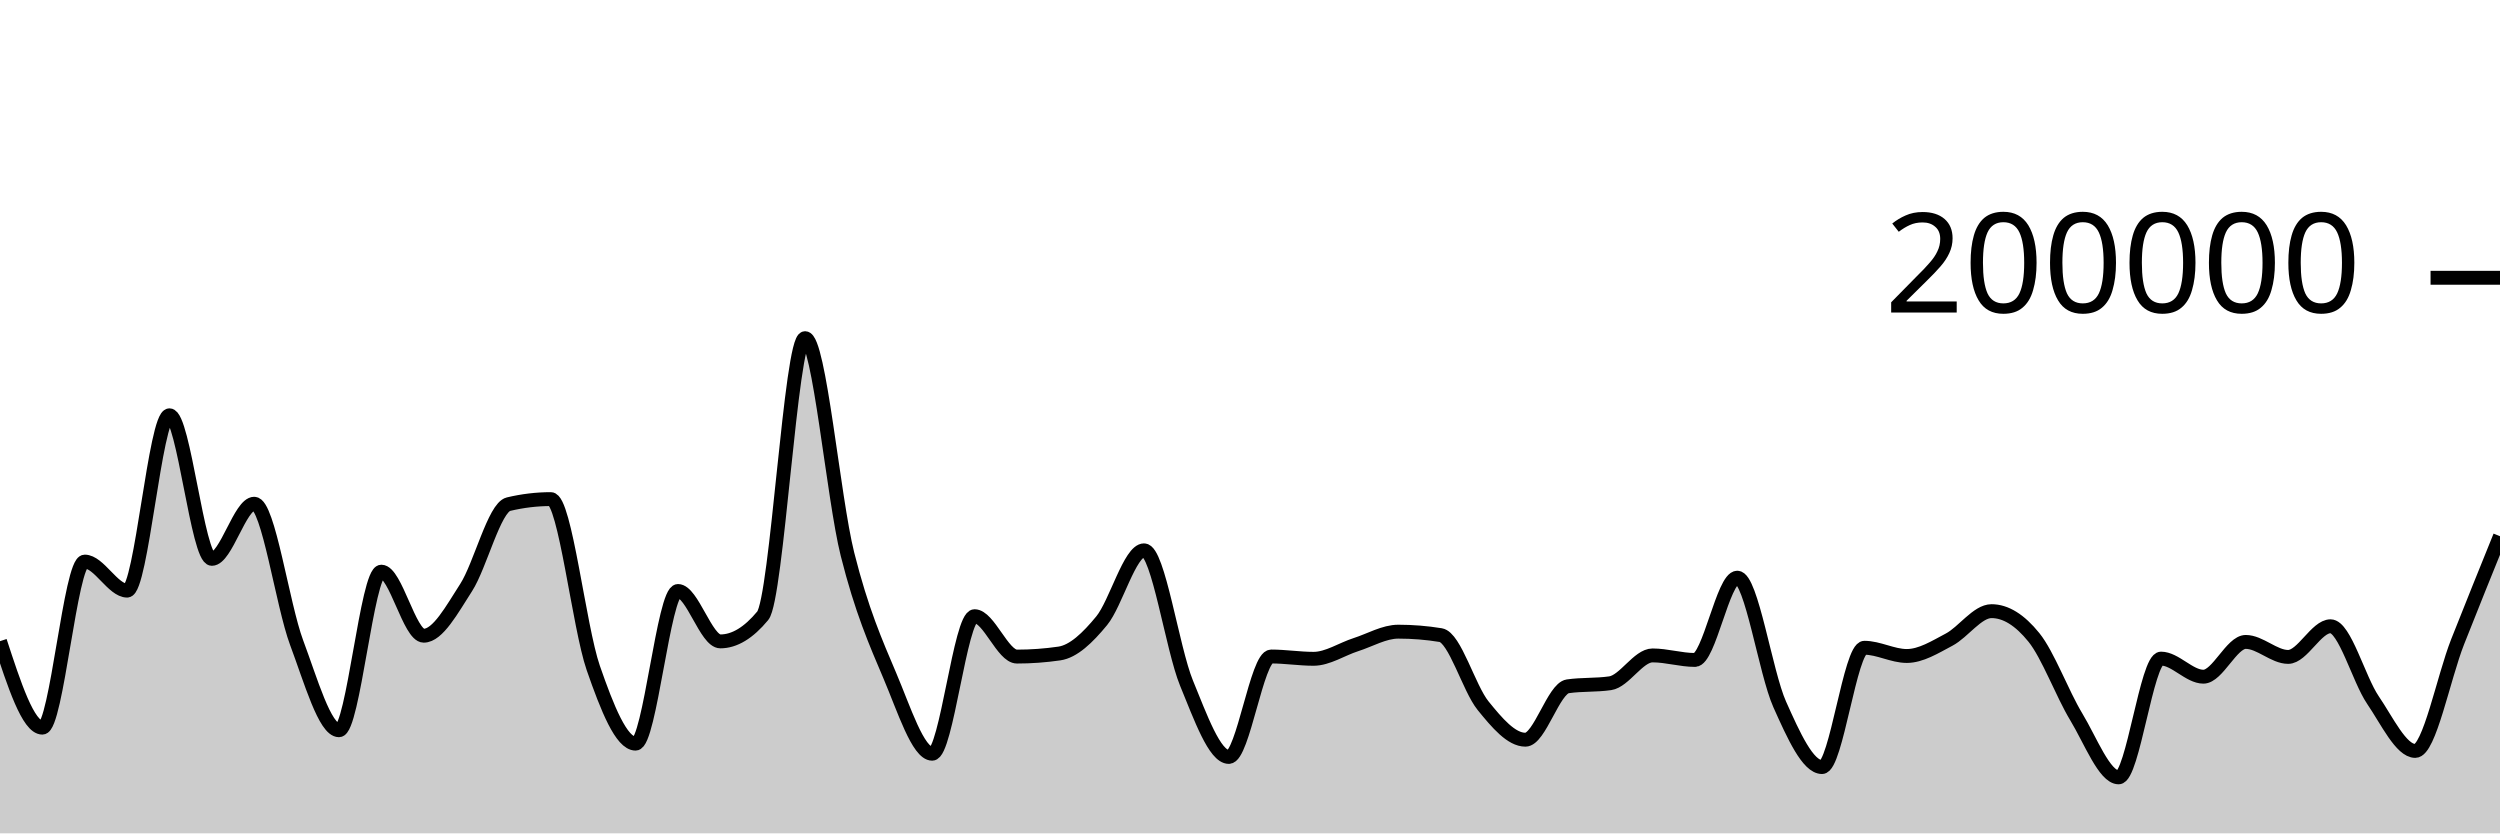
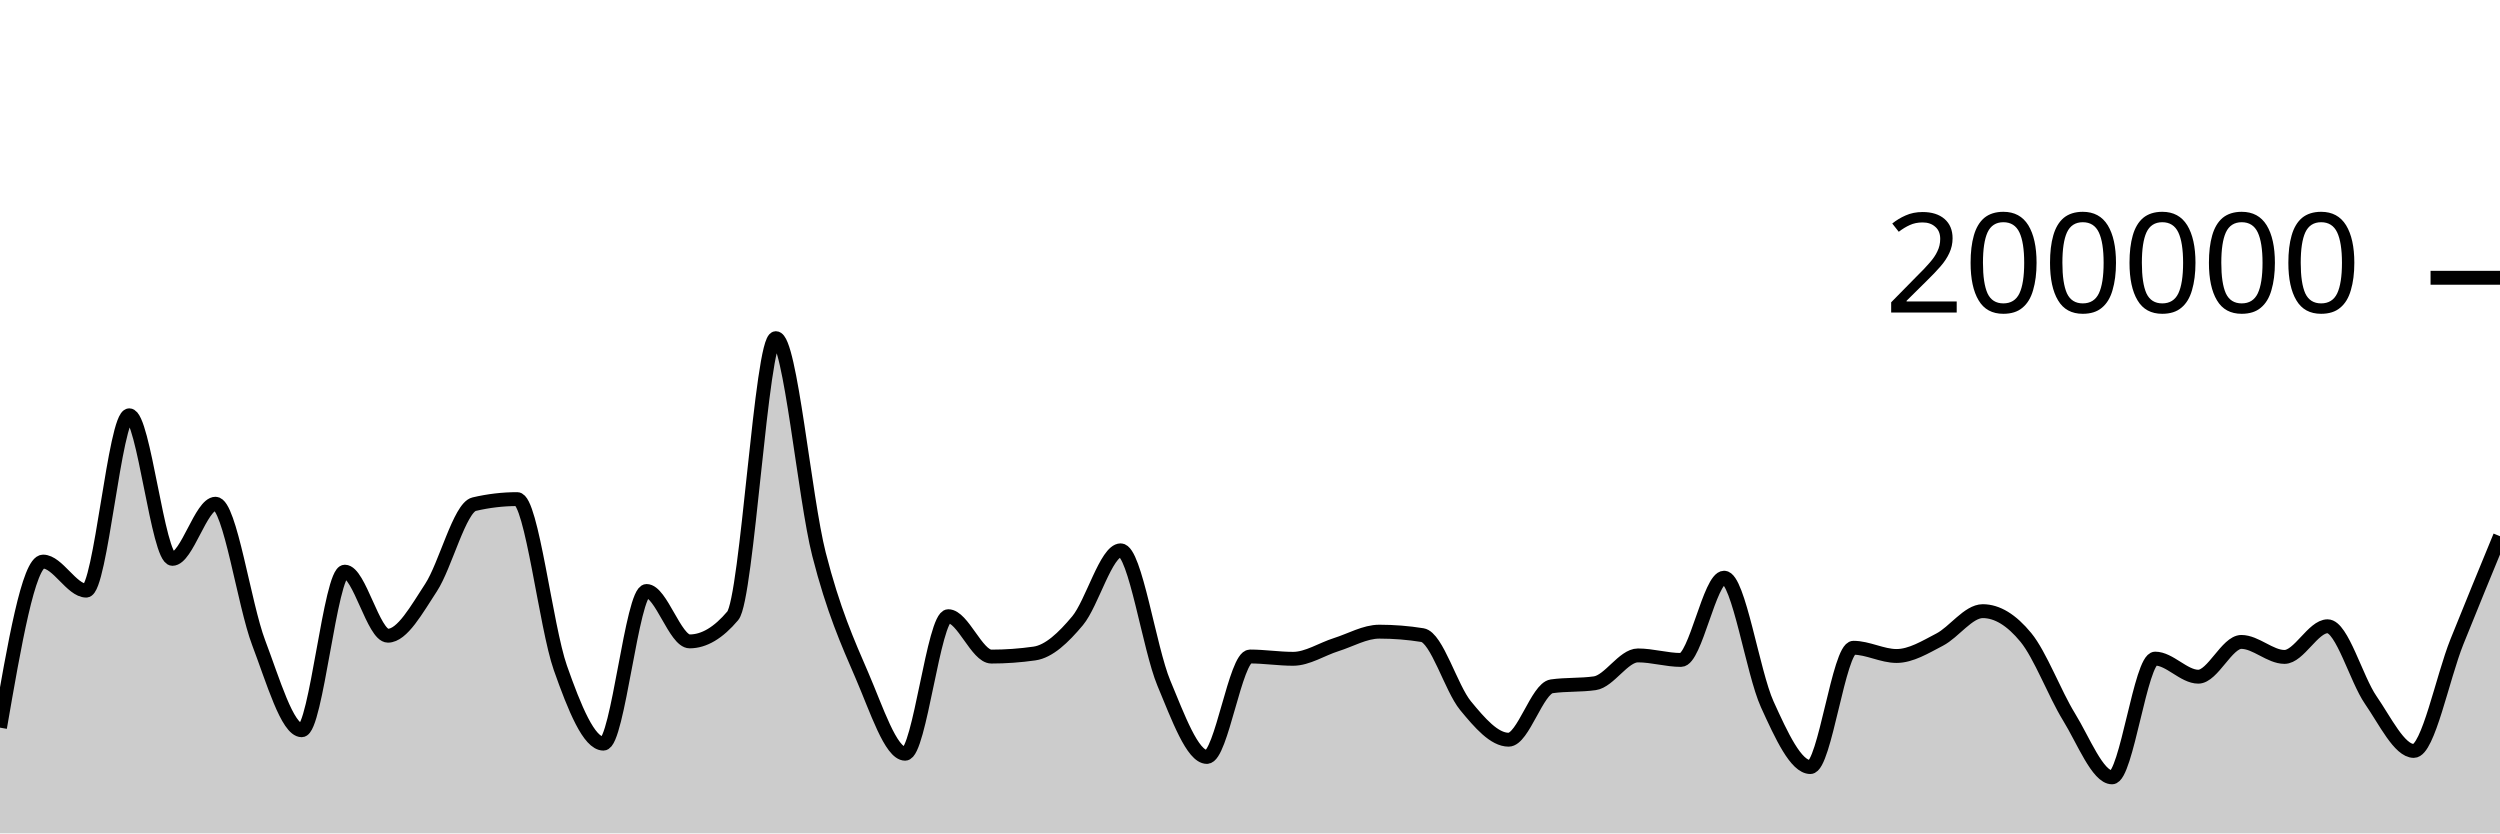
<svg xmlns="http://www.w3.org/2000/svg" viewBox="0 0 180 60">
  <g transform="translate(0,20)">
-     <path class="area" fill="rgba(0, 0, 0, 0.2)" d="M0,26.164C1.017,29.277,2.034,32.391,3.051,32.391C4.068,32.391,5.085,20.434,6.102,20.434C7.119,20.434,8.136,22.525,9.153,22.525C10.169,22.525,11.186,9.901,12.203,9.901C13.22,9.901,14.237,20.238,15.254,20.238C16.271,20.238,17.288,16.268,18.305,16.268C19.322,16.268,20.339,23.55,21.356,26.268C22.373,28.987,23.39,32.578,24.407,32.578C25.424,32.578,26.441,21.159,27.458,21.159C28.475,21.159,29.492,25.771,30.508,25.771C31.525,25.771,32.542,23.886,33.559,22.308C34.576,20.729,35.593,16.543,36.61,16.3C37.627,16.057,38.644,15.936,39.661,15.936C40.678,15.936,41.695,25.148,42.712,28.083C43.729,31.017,44.746,33.542,45.763,33.542C46.78,33.542,47.797,22.551,48.814,22.551C49.831,22.551,50.847,26.18,51.864,26.18C52.881,26.18,53.898,25.565,54.915,24.337C55.932,23.109,56.949,4.347,57.966,4.347C58.983,4.347,60,15.848,61.017,19.899C62.034,23.95,63.051,26.257,64.068,28.652C65.085,31.047,66.102,34.269,67.119,34.269C68.136,34.269,69.153,24.366,70.169,24.366C71.186,24.366,72.203,27.274,73.22,27.274C74.237,27.274,75.254,27.2,76.271,27.052C77.288,26.904,78.305,25.931,79.322,24.693C80.339,23.455,81.356,19.623,82.373,19.623C83.39,19.623,84.407,26.694,85.424,29.173C86.441,31.653,87.458,34.5,88.475,34.5C89.492,34.5,90.508,27.268,91.525,27.268C92.542,27.268,93.559,27.434,94.576,27.434C95.593,27.434,96.61,26.739,97.627,26.413C98.644,26.087,99.661,25.48,100.678,25.48C101.695,25.48,102.712,25.562,103.729,25.728C104.746,25.893,105.763,29.552,106.78,30.807C107.797,32.063,108.814,33.259,109.831,33.259C110.847,33.259,111.864,29.561,112.881,29.414C113.898,29.268,114.915,29.341,115.932,29.194C116.949,29.048,117.966,27.19,118.983,27.19C120,27.19,121.017,27.516,122.034,27.516C123.051,27.516,124.068,21.592,125.085,21.592C126.102,21.592,127.119,28.436,128.136,30.709C129.153,32.982,130.169,35.229,131.186,35.229C132.203,35.229,133.22,26.639,134.237,26.639C135.254,26.639,136.271,27.231,137.288,27.231C138.305,27.231,139.322,26.59,140.339,26.052C141.356,25.514,142.373,24.003,143.39,24.003C144.407,24.003,145.424,24.633,146.441,25.893C147.458,27.153,148.475,29.934,149.492,31.614C150.508,33.293,151.525,35.97,152.542,35.97C153.559,35.97,154.576,27.42,155.593,27.42C156.61,27.42,157.627,28.722,158.644,28.722C159.661,28.722,160.678,26.218,161.695,26.218C162.712,26.218,163.729,27.298,164.746,27.298C165.763,27.298,166.78,25.091,167.797,25.091C168.814,25.091,169.831,28.901,170.847,30.397C171.864,31.892,172.881,34.067,173.898,34.067C174.915,34.067,175.932,28.786,176.949,26.209C177.966,23.633,178.983,21.12,180,18.607L180,40C178.983,40,177.966,40,176.949,40C175.932,40,174.915,40,173.898,40C172.881,40,171.864,40,170.847,40C169.831,40,168.814,40,167.797,40C166.78,40,165.763,40,164.746,40C163.729,40,162.712,40,161.695,40C160.678,40,159.661,40,158.644,40C157.627,40,156.61,40,155.593,40C154.576,40,153.559,40,152.542,40C151.525,40,150.508,40,149.492,40C148.475,40,147.458,40,146.441,40C145.424,40,144.407,40,143.39,40C142.373,40,141.356,40,140.339,40C139.322,40,138.305,40,137.288,40C136.271,40,135.254,40,134.237,40C133.22,40,132.203,40,131.186,40C130.169,40,129.153,40,128.136,40C127.119,40,126.102,40,125.085,40C124.068,40,123.051,40,122.034,40C121.017,40,120,40,118.983,40C117.966,40,116.949,40,115.932,40C114.915,40,113.898,40,112.881,40C111.864,40,110.847,40,109.831,40C108.814,40,107.797,40,106.78,40C105.763,40,104.746,40,103.729,40C102.712,40,101.695,40,100.678,40C99.661,40,98.644,40,97.627,40C96.61,40,95.593,40,94.576,40C93.559,40,92.542,40,91.525,40C90.508,40,89.492,40,88.475,40C87.458,40,86.441,40,85.424,40C84.407,40,83.39,40,82.373,40C81.356,40,80.339,40,79.322,40C78.305,40,77.288,40,76.271,40C75.254,40,74.237,40,73.22,40C72.203,40,71.186,40,70.169,40C69.153,40,68.136,40,67.119,40C66.102,40,65.085,40,64.068,40C63.051,40,62.034,40,61.017,40C60,40,58.983,40,57.966,40C56.949,40,55.932,40,54.915,40C53.898,40,52.881,40,51.864,40C50.847,40,49.831,40,48.814,40C47.797,40,46.78,40,45.763,40C44.746,40,43.729,40,42.712,40C41.695,40,40.678,40,39.661,40C38.644,40,37.627,40,36.61,40C35.593,40,34.576,40,33.559,40C32.542,40,31.525,40,30.508,40C29.492,40,28.475,40,27.458,40C26.441,40,25.424,40,24.407,40C23.39,40,22.373,40,21.356,40C20.339,40,19.322,40,18.305,40C17.288,40,16.271,40,15.254,40C14.237,40,13.22,40,12.203,40C11.186,40,10.169,40,9.153,40C8.136,40,7.119,40,6.102,40C5.085,40,4.068,40,3.051,40C2.034,40,1.017,40,0,40Z" />
-     <path class="line" stroke="black" fill="none" d="M0,26.164C1.017,29.277,2.034,32.391,3.051,32.391C4.068,32.391,5.085,20.434,6.102,20.434C7.119,20.434,8.136,22.525,9.153,22.525C10.169,22.525,11.186,9.901,12.203,9.901C13.22,9.901,14.237,20.238,15.254,20.238C16.271,20.238,17.288,16.268,18.305,16.268C19.322,16.268,20.339,23.55,21.356,26.268C22.373,28.987,23.39,32.578,24.407,32.578C25.424,32.578,26.441,21.159,27.458,21.159C28.475,21.159,29.492,25.771,30.508,25.771C31.525,25.771,32.542,23.886,33.559,22.308C34.576,20.729,35.593,16.543,36.61,16.3C37.627,16.057,38.644,15.936,39.661,15.936C40.678,15.936,41.695,25.148,42.712,28.083C43.729,31.017,44.746,33.542,45.763,33.542C46.78,33.542,47.797,22.551,48.814,22.551C49.831,22.551,50.847,26.18,51.864,26.18C52.881,26.18,53.898,25.565,54.915,24.337C55.932,23.109,56.949,4.347,57.966,4.347C58.983,4.347,60,15.848,61.017,19.899C62.034,23.95,63.051,26.257,64.068,28.652C65.085,31.047,66.102,34.269,67.119,34.269C68.136,34.269,69.153,24.366,70.169,24.366C71.186,24.366,72.203,27.274,73.22,27.274C74.237,27.274,75.254,27.2,76.271,27.052C77.288,26.904,78.305,25.931,79.322,24.693C80.339,23.455,81.356,19.623,82.373,19.623C83.39,19.623,84.407,26.694,85.424,29.173C86.441,31.653,87.458,34.5,88.475,34.5C89.492,34.5,90.508,27.268,91.525,27.268C92.542,27.268,93.559,27.434,94.576,27.434C95.593,27.434,96.61,26.739,97.627,26.413C98.644,26.087,99.661,25.48,100.678,25.48C101.695,25.48,102.712,25.562,103.729,25.728C104.746,25.893,105.763,29.552,106.78,30.807C107.797,32.063,108.814,33.259,109.831,33.259C110.847,33.259,111.864,29.561,112.881,29.414C113.898,29.268,114.915,29.341,115.932,29.194C116.949,29.048,117.966,27.19,118.983,27.19C120,27.19,121.017,27.516,122.034,27.516C123.051,27.516,124.068,21.592,125.085,21.592C126.102,21.592,127.119,28.436,128.136,30.709C129.153,32.982,130.169,35.229,131.186,35.229C132.203,35.229,133.22,26.639,134.237,26.639C135.254,26.639,136.271,27.231,137.288,27.231C138.305,27.231,139.322,26.59,140.339,26.052C141.356,25.514,142.373,24.003,143.39,24.003C144.407,24.003,145.424,24.633,146.441,25.893C147.458,27.153,148.475,29.934,149.492,31.614C150.508,33.293,151.525,35.97,152.542,35.97C153.559,35.97,154.576,27.42,155.593,27.42C156.61,27.42,157.627,28.722,158.644,28.722C159.661,28.722,160.678,26.218,161.695,26.218C162.712,26.218,163.729,27.298,164.746,27.298C165.763,27.298,166.78,25.091,167.797,25.091C168.814,25.091,169.831,28.901,170.847,30.397C171.864,31.892,172.881,34.067,173.898,34.067C174.915,34.067,175.932,28.786,176.949,26.209C177.966,23.633,178.983,21.12,180,18.607" />
+     <path class="area" fill="rgba(0, 0, 0, 0.2)" d="M0,32.391C1.034,26.412,2.069,20.434,3.103,20.434C4.138,20.434,5.172,22.525,6.207,22.525C7.241,22.525,8.276,9.901,9.31,9.901C10.345,9.901,11.379,20.238,12.414,20.238C13.448,20.238,14.483,16.268,15.517,16.268C16.552,16.268,17.586,23.55,18.621,26.268C19.655,28.987,20.69,32.578,21.724,32.578C22.759,32.578,23.793,21.159,24.828,21.159C25.862,21.159,26.897,25.771,27.931,25.771C28.966,25.771,30,23.886,31.034,22.308C32.069,20.729,33.103,16.543,34.138,16.3C35.172,16.057,36.207,15.936,37.241,15.936C38.276,15.936,39.31,25.148,40.345,28.083C41.379,31.017,42.414,33.542,43.448,33.542C44.483,33.542,45.517,22.551,46.552,22.551C47.586,22.551,48.621,26.18,49.655,26.18C50.69,26.18,51.724,25.565,52.759,24.337C53.793,23.109,54.828,4.347,55.862,4.347C56.897,4.347,57.931,15.848,58.966,19.899C60,23.95,61.034,26.257,62.069,28.652C63.103,31.047,64.138,34.269,65.172,34.269C66.207,34.269,67.241,24.366,68.276,24.366C69.31,24.366,70.345,27.274,71.379,27.274C72.414,27.274,73.448,27.2,74.483,27.052C75.517,26.904,76.552,25.931,77.586,24.693C78.621,23.455,79.655,19.623,80.69,19.623C81.724,19.623,82.759,26.694,83.793,29.173C84.828,31.653,85.862,34.5,86.897,34.5C87.931,34.5,88.966,27.268,90,27.268C91.034,27.268,92.069,27.434,93.103,27.434C94.138,27.434,95.172,26.739,96.207,26.413C97.241,26.087,98.276,25.48,99.31,25.48C100.345,25.48,101.379,25.562,102.414,25.728C103.448,25.893,104.483,29.552,105.517,30.807C106.552,32.063,107.586,33.259,108.621,33.259C109.655,33.259,110.69,29.561,111.724,29.414C112.759,29.268,113.793,29.341,114.828,29.194C115.862,29.048,116.897,27.19,117.931,27.19C118.966,27.19,120,27.516,121.034,27.516C122.069,27.516,123.103,21.592,124.138,21.592C125.172,21.592,126.207,28.436,127.241,30.709C128.276,32.982,129.31,35.229,130.345,35.229C131.379,35.229,132.414,26.639,133.448,26.639C134.483,26.639,135.517,27.231,136.552,27.231C137.586,27.231,138.621,26.59,139.655,26.052C140.69,25.514,141.724,24.003,142.759,24.003C143.793,24.003,144.828,24.633,145.862,25.893C146.897,27.153,147.931,29.934,148.966,31.614C150,33.293,151.034,35.97,152.069,35.97C153.103,35.97,154.138,27.42,155.172,27.42C156.207,27.42,157.241,28.722,158.276,28.722C159.31,28.722,160.345,26.218,161.379,26.218C162.414,26.218,163.448,27.298,164.483,27.298C165.517,27.298,166.552,25.091,167.586,25.091C168.621,25.091,169.655,28.901,170.69,30.397C171.724,31.892,172.759,34.067,173.793,34.067C174.828,34.067,175.862,28.786,176.897,26.209C177.931,23.633,178.966,21.12,180,18.607L180,40C178.966,40,177.931,40,176.897,40C175.862,40,174.828,40,173.793,40C172.759,40,171.724,40,170.69,40C169.655,40,168.621,40,167.586,40C166.552,40,165.517,40,164.483,40C163.448,40,162.414,40,161.379,40C160.345,40,159.31,40,158.276,40C157.241,40,156.207,40,155.172,40C154.138,40,153.103,40,152.069,40C151.034,40,150,40,148.966,40C147.931,40,146.897,40,145.862,40C144.828,40,143.793,40,142.759,40C141.724,40,140.69,40,139.655,40C138.621,40,137.586,40,136.552,40C135.517,40,134.483,40,133.448,40C132.414,40,131.379,40,130.345,40C129.31,40,128.276,40,127.241,40C126.207,40,125.172,40,124.138,40C123.103,40,122.069,40,121.034,40C120,40,118.966,40,117.931,40C116.897,40,115.862,40,114.828,40C113.793,40,112.759,40,111.724,40C110.69,40,109.655,40,108.621,40C107.586,40,106.552,40,105.517,40C104.483,40,103.448,40,102.414,40C101.379,40,100.345,40,99.31,40C98.276,40,97.241,40,96.207,40C95.172,40,94.138,40,93.103,40C92.069,40,91.034,40,90,40C88.966,40,87.931,40,86.897,40C85.862,40,84.828,40,83.793,40C82.759,40,81.724,40,80.69,40C79.655,40,78.621,40,77.586,40C76.552,40,75.517,40,74.483,40C73.448,40,72.414,40,71.379,40C70.345,40,69.31,40,68.276,40C67.241,40,66.207,40,65.172,40C64.138,40,63.103,40,62.069,40C61.034,40,60,40,58.966,40C57.931,40,56.897,40,55.862,40C54.828,40,53.793,40,52.759,40C51.724,40,50.69,40,49.655,40C48.621,40,47.586,40,46.552,40C45.517,40,44.483,40,43.448,40C42.414,40,41.379,40,40.345,40C39.31,40,38.276,40,37.241,40C36.207,40,35.172,40,34.138,40C33.103,40,32.069,40,31.034,40C30,40,28.966,40,27.931,40C26.897,40,25.862,40,24.828,40C23.793,40,22.759,40,21.724,40C20.69,40,19.655,40,18.621,40C17.586,40,16.552,40,15.517,40C14.483,40,13.448,40,12.414,40C11.379,40,10.345,40,9.31,40C8.276,40,7.241,40,6.207,40C5.172,40,4.138,40,3.103,40C2.069,40,1.034,40,0,40Z" />
+     <path class="line" stroke="black" fill="none" d="M0,32.391C1.034,26.412,2.069,20.434,3.103,20.434C4.138,20.434,5.172,22.525,6.207,22.525C7.241,22.525,8.276,9.901,9.31,9.901C10.345,9.901,11.379,20.238,12.414,20.238C13.448,20.238,14.483,16.268,15.517,16.268C16.552,16.268,17.586,23.55,18.621,26.268C19.655,28.987,20.69,32.578,21.724,32.578C22.759,32.578,23.793,21.159,24.828,21.159C25.862,21.159,26.897,25.771,27.931,25.771C28.966,25.771,30,23.886,31.034,22.308C32.069,20.729,33.103,16.543,34.138,16.3C35.172,16.057,36.207,15.936,37.241,15.936C38.276,15.936,39.31,25.148,40.345,28.083C41.379,31.017,42.414,33.542,43.448,33.542C44.483,33.542,45.517,22.551,46.552,22.551C47.586,22.551,48.621,26.18,49.655,26.18C50.69,26.18,51.724,25.565,52.759,24.337C53.793,23.109,54.828,4.347,55.862,4.347C56.897,4.347,57.931,15.848,58.966,19.899C60,23.95,61.034,26.257,62.069,28.652C63.103,31.047,64.138,34.269,65.172,34.269C66.207,34.269,67.241,24.366,68.276,24.366C69.31,24.366,70.345,27.274,71.379,27.274C72.414,27.274,73.448,27.2,74.483,27.052C75.517,26.904,76.552,25.931,77.586,24.693C78.621,23.455,79.655,19.623,80.69,19.623C81.724,19.623,82.759,26.694,83.793,29.173C84.828,31.653,85.862,34.5,86.897,34.5C87.931,34.5,88.966,27.268,90,27.268C91.034,27.268,92.069,27.434,93.103,27.434C94.138,27.434,95.172,26.739,96.207,26.413C97.241,26.087,98.276,25.48,99.31,25.48C100.345,25.48,101.379,25.562,102.414,25.728C103.448,25.893,104.483,29.552,105.517,30.807C106.552,32.063,107.586,33.259,108.621,33.259C109.655,33.259,110.69,29.561,111.724,29.414C112.759,29.268,113.793,29.341,114.828,29.194C115.862,29.048,116.897,27.19,117.931,27.19C118.966,27.19,120,27.516,121.034,27.516C122.069,27.516,123.103,21.592,124.138,21.592C125.172,21.592,126.207,28.436,127.241,30.709C128.276,32.982,129.31,35.229,130.345,35.229C131.379,35.229,132.414,26.639,133.448,26.639C134.483,26.639,135.517,27.231,136.552,27.231C137.586,27.231,138.621,26.59,139.655,26.052C140.69,25.514,141.724,24.003,142.759,24.003C143.793,24.003,144.828,24.633,145.862,25.893C146.897,27.153,147.931,29.934,148.966,31.614C150,33.293,151.034,35.97,152.069,35.97C153.103,35.97,154.138,27.42,155.172,27.42C156.207,27.42,157.241,28.722,158.276,28.722C159.31,28.722,160.345,26.218,161.379,26.218C162.414,26.218,163.448,27.298,164.483,27.298C165.517,27.298,166.552,25.091,167.586,25.091C168.621,25.091,169.655,28.901,170.69,30.397C171.724,31.892,172.759,34.067,173.793,34.067C174.828,34.067,175.862,28.786,176.897,26.209C177.931,23.633,178.966,21.12,180,18.607" />
    <path class="axis-ceiling" stroke-width="1" stroke="black" fill="none" d="M175,0L180,0" />
    <text class="axis-ceiling-label" font-family="sans-serif" text-anchor="end" font-size="10px" x="170" y="2.5">200000</text>
  </g>
</svg>
